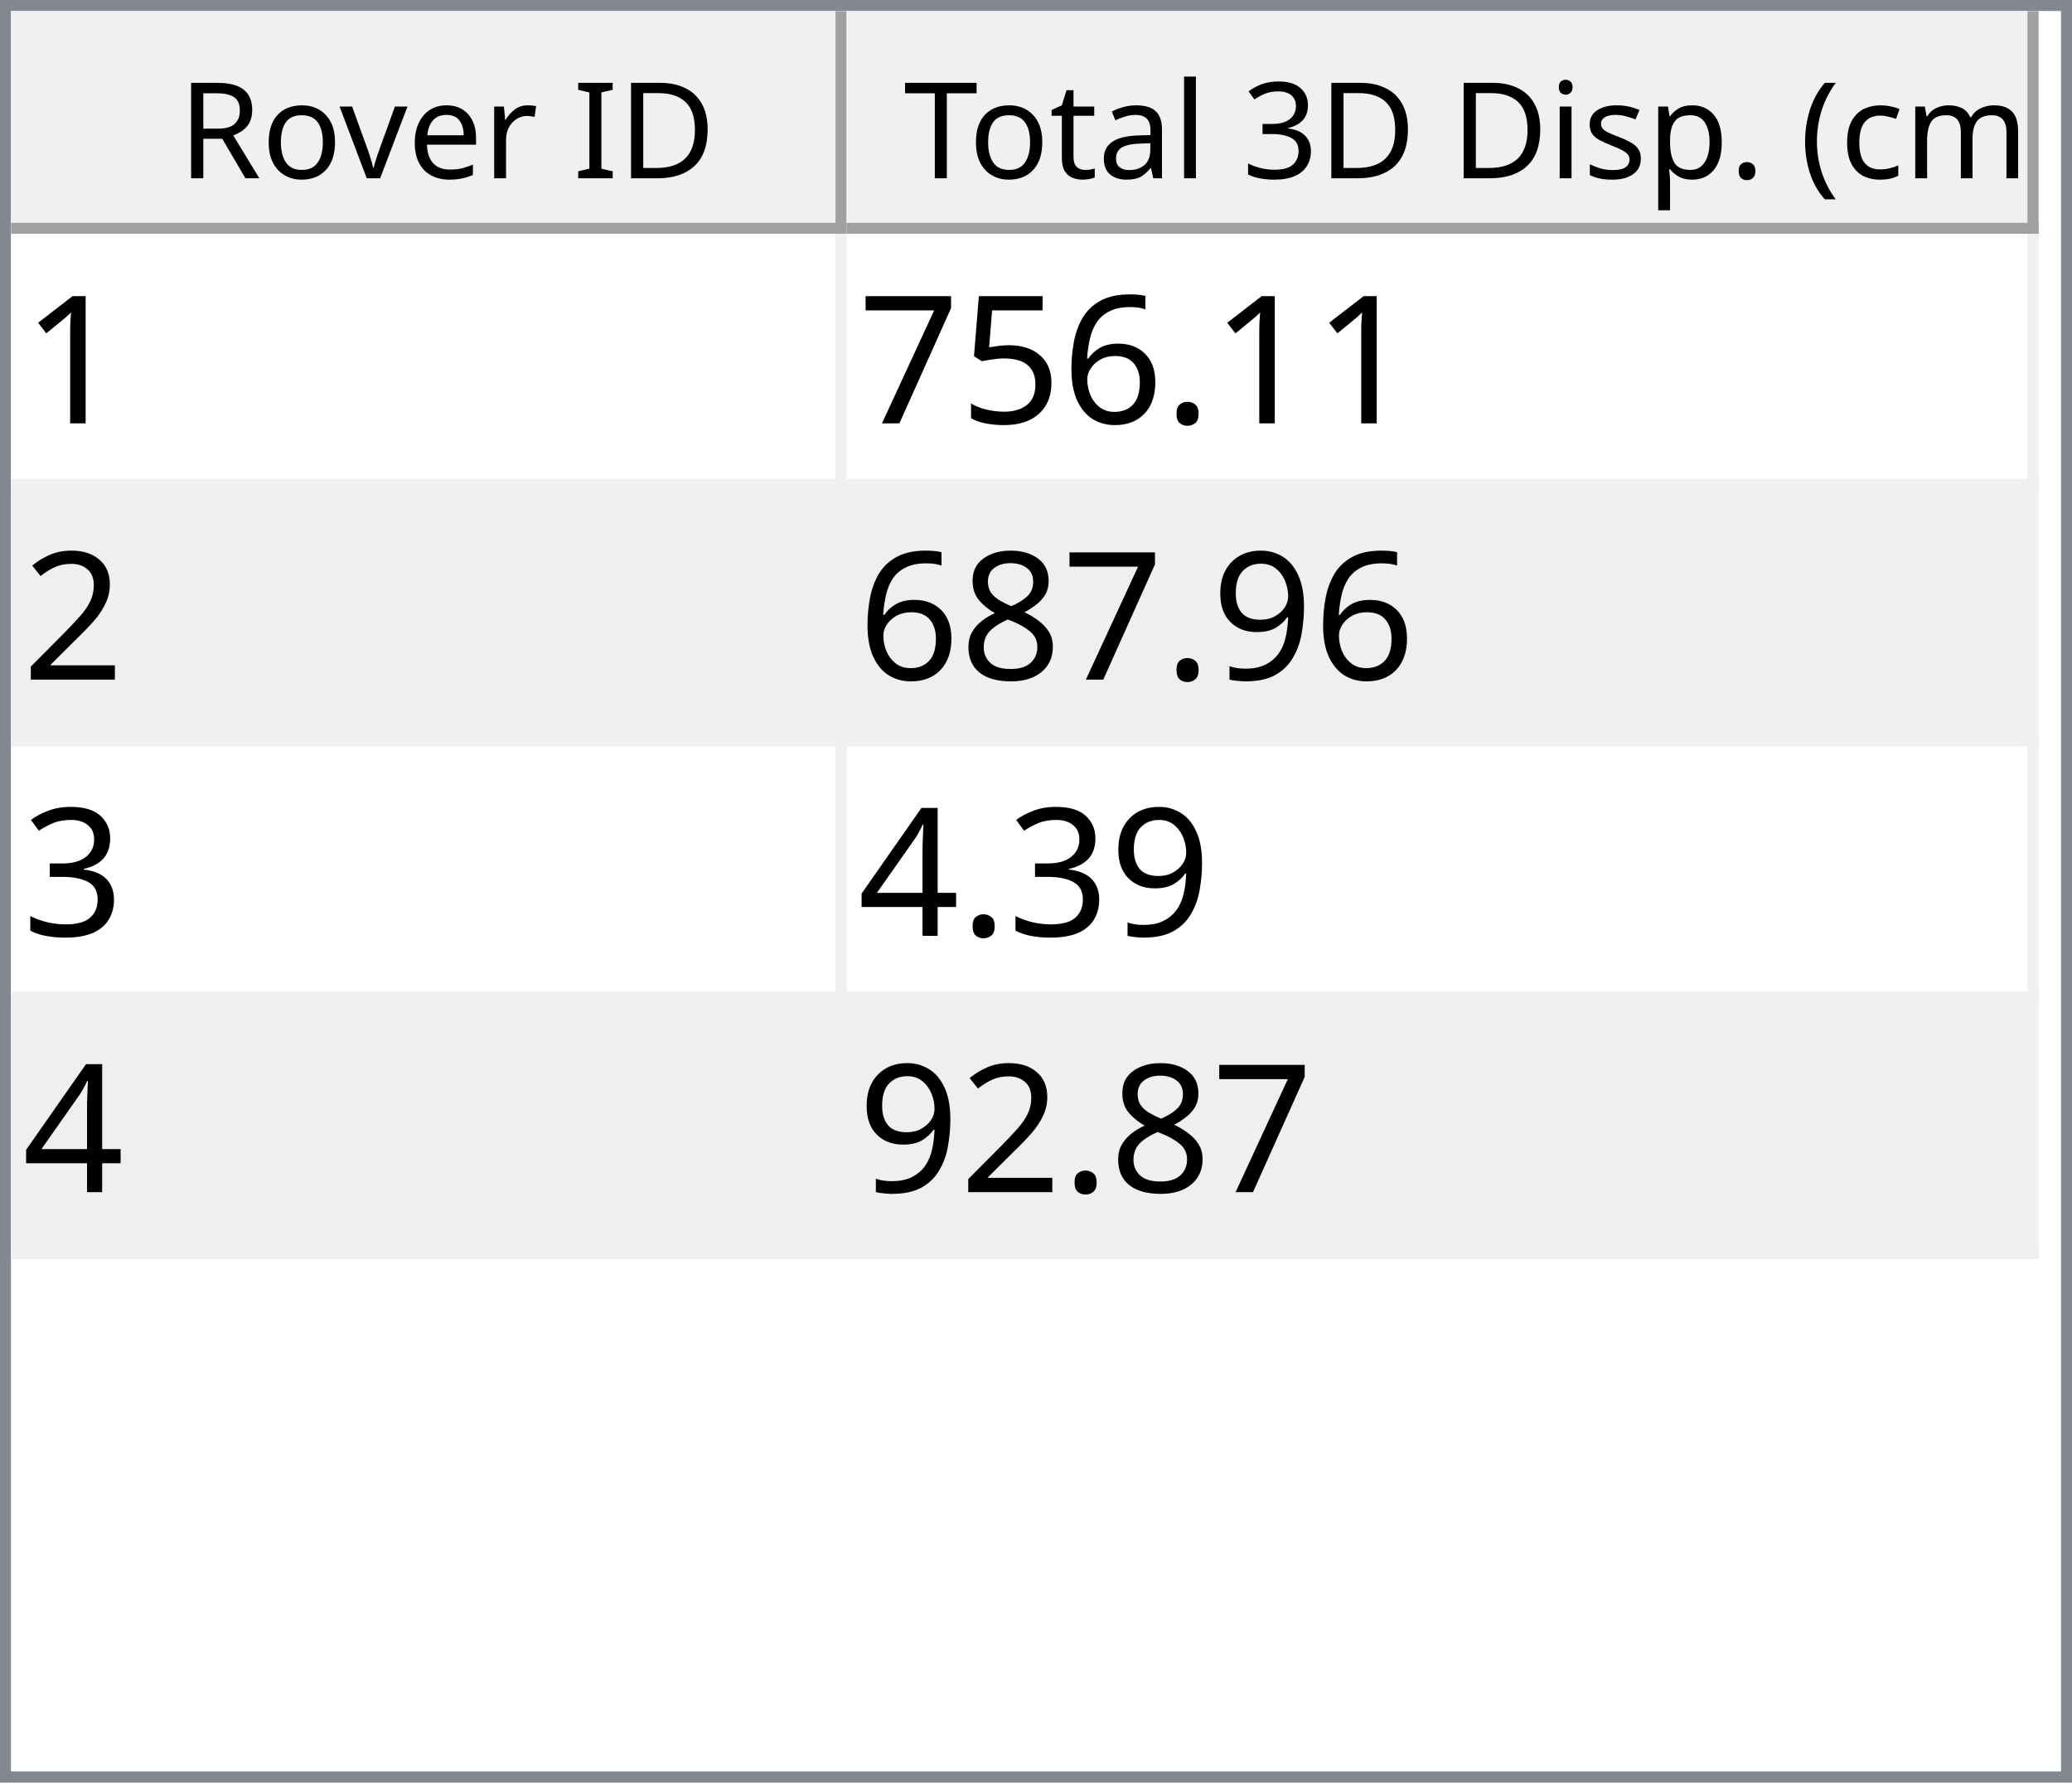
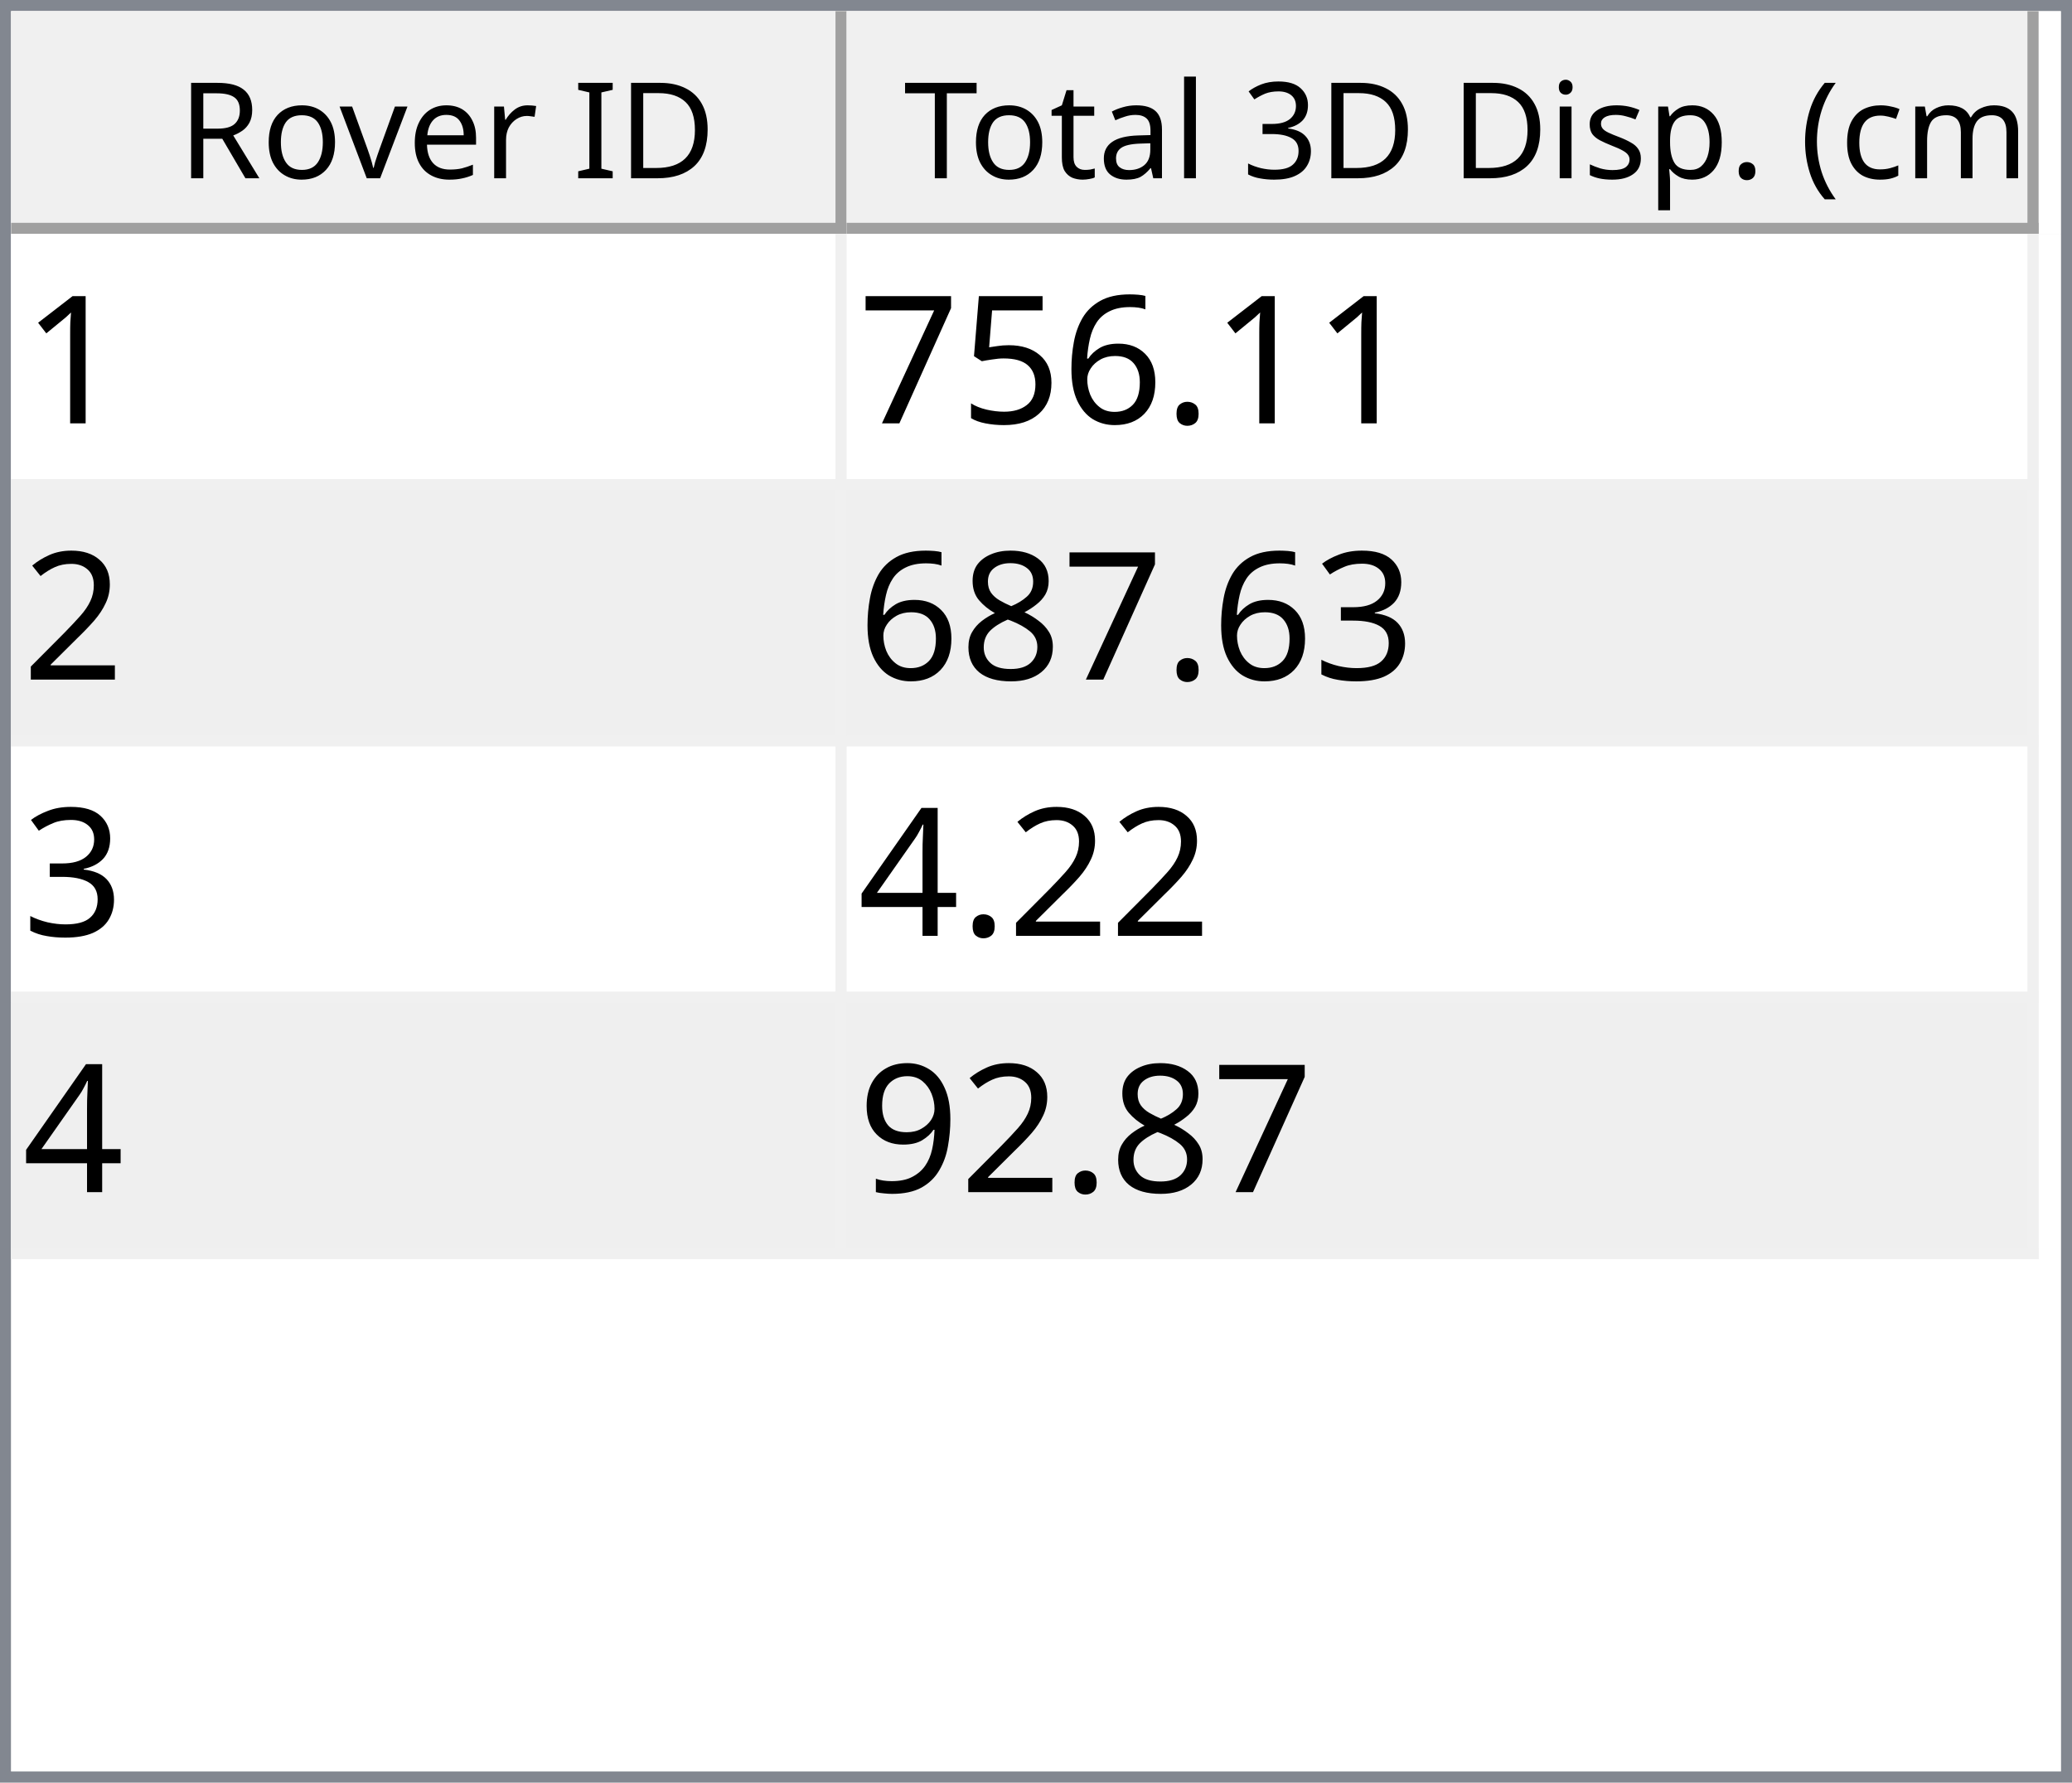
<svg xmlns="http://www.w3.org/2000/svg" style="fill-opacity:1; color-rendering:auto; color-interpolation:auto; text-rendering:auto; stroke:black; stroke-linecap:square; stroke-miterlimit:10; shape-rendering:auto; stroke-opacity:1; fill:black; stroke-dasharray:none; font-weight:normal; stroke-width:1; font-family:'Dialog'; font-style:normal; stroke-linejoin:miter; font-size:12px; stroke-dashoffset:0; image-rendering:auto;" width="186" height="160">
  <defs id="genericDefs" />
  <g>
    <defs id="defs1">
      <clipPath clipPathUnits="userSpaceOnUse" id="clipPath1">
        <path d="M0 0 L186 0 L186 160 L0 160 L0 0 Z" />
      </clipPath>
      <clipPath clipPathUnits="userSpaceOnUse" id="clipPath2">
        <path d="M0 0 L0 160 L186 160 L186 0 Z" />
      </clipPath>
      <clipPath clipPathUnits="userSpaceOnUse" id="clipPath3">
        <path d="M0 0 L0 20 L184 20 L184 0 Z" />
      </clipPath>
      <clipPath clipPathUnits="userSpaceOnUse" id="clipPath4">
        <path d="M0 0 L0 20 L75 20 L75 0 Z" />
      </clipPath>
      <clipPath clipPathUnits="userSpaceOnUse" id="clipPath5">
        <path d="M1 1 L1 19 L74 19 L74 1 Z" />
      </clipPath>
      <clipPath clipPathUnits="userSpaceOnUse" id="clipPath6">
        <path d="M0 0 L0 18 L73 18 L73 0 Z" />
      </clipPath>
      <clipPath clipPathUnits="userSpaceOnUse" id="clipPath7">
        <path d="M-0.5 -0.5 L-0.5 19.5 L74.5 19.5 L74.5 -0.5 Z" />
      </clipPath>
      <clipPath clipPathUnits="userSpaceOnUse" id="clipPath8">
        <path d="M0 0 L0 20 L107 20 L107 0 Z" />
      </clipPath>
      <clipPath clipPathUnits="userSpaceOnUse" id="clipPath9">
        <path d="M1 1 L1 19 L106 19 L106 1 Z" />
      </clipPath>
      <clipPath clipPathUnits="userSpaceOnUse" id="clipPath10">
        <path d="M0 0 L0 18 L105 18 L105 0 Z" />
      </clipPath>
      <clipPath clipPathUnits="userSpaceOnUse" id="clipPath11">
        <path d="M-0.5 -0.5 L-0.5 19.5 L106.5 19.5 L106.5 -0.5 Z" />
      </clipPath>
      <clipPath clipPathUnits="userSpaceOnUse" id="clipPath12">
        <path d="M0 0 L0 138 L184 138 L184 0 Z" />
      </clipPath>
      <clipPath clipPathUnits="userSpaceOnUse" id="clipPath13">
        <path d="M0 0 L0 92 L182 92 L182 0 Z" />
      </clipPath>
      <clipPath clipPathUnits="userSpaceOnUse" id="clipPath14">
        <path d="M-0.5 -0.5 L-0.5 91.5 L181.5 91.5 L181.5 -0.5 Z" />
      </clipPath>
      <clipPath clipPathUnits="userSpaceOnUse" id="clipPath15">
        <path d="M0 0 L0 22 L74 22 L74 0 Z" />
      </clipPath>
      <clipPath clipPathUnits="userSpaceOnUse" id="clipPath16">
        <path d="M0 0 L0 22 L106 22 L106 0 Z" />
      </clipPath>
      <font horiz-adv-x="64.551" id="font1">
        <font-face ascent="107.91" descent="25.098" units-per-em="100" style="font-style:normal; font-family:Segoe UI; font-weight:normal;" />
        <missing-glyph horiz-adv-x="64.551" d="M8.109 0 L8.109 68.266 L56.453 68.266 L56.453 0 L8.109 0 ZM15.328 7.234 L49.219 7.234 L49.219 61.031 L15.328 61.031 L15.328 7.234 Z" />
        <glyph unicode="D" horiz-adv-x="70.117" d="M9.188 0 L9.188 70.016 L28.516 70.016 Q65.531 70.016 65.531 35.891 Q65.531 19.672 55.25 9.836 Q44.969 0 27.734 0 L9.188 0 ZM17.391 62.594 L17.391 7.422 L27.828 7.422 Q41.609 7.422 49.273 14.797 Q56.938 22.172 56.938 35.688 Q56.938 62.594 28.328 62.594 L17.391 62.594 Z" />
        <glyph unicode="I" horiz-adv-x="26.611" d="M17.391 0 L9.188 0 L9.188 70.016 L17.391 70.016 L17.391 0 Z" />
        <glyph unicode=" " horiz-adv-x="27.393" d="" />
        <glyph unicode="r" horiz-adv-x="34.766" d="M34.188 41.891 Q32.078 43.5 28.125 43.5 Q23 43.5 19.555 38.672 Q16.109 33.844 16.109 25.484 L16.109 0 L8.109 0 L8.109 50 L16.109 50 L16.109 39.703 L16.312 39.703 Q18.016 44.969 21.531 47.922 Q25.047 50.875 29.391 50.875 Q32.516 50.875 34.188 50.203 L34.188 41.891 Z" />
        <glyph unicode="e" horiz-adv-x="52.295" d="M48.297 23 L12.984 23 Q13.188 14.656 17.484 10.109 Q21.781 5.562 29.297 5.562 Q37.75 5.562 44.828 11.141 L44.828 3.609 Q38.234 -1.172 27.391 -1.172 Q16.797 -1.172 10.742 5.641 Q4.688 12.453 4.688 24.812 Q4.688 36.469 11.305 43.82 Q17.922 51.172 27.734 51.172 Q37.547 51.172 42.922 44.828 Q48.297 38.484 48.297 27.203 L48.297 23 ZM40.094 29.781 Q40.047 36.719 36.75 40.578 Q33.453 44.438 27.594 44.438 Q21.922 44.438 17.969 40.383 Q14.016 36.328 13.094 29.781 L40.094 29.781 Z" />
        <glyph unicode="v" horiz-adv-x="47.9" d="M47.406 50 L27.484 0 L19.625 0 L0.688 50 L9.469 50 L22.172 13.672 Q23.578 9.672 23.922 6.688 L24.125 6.688 Q24.609 10.453 25.688 13.484 L38.969 50 L47.406 50 Z" />
        <glyph unicode="o" horiz-adv-x="58.594" d="M29 -1.172 Q17.922 -1.172 11.305 5.836 Q4.688 12.844 4.688 24.422 Q4.688 37.016 11.57 44.094 Q18.453 51.172 30.172 51.172 Q41.359 51.172 47.633 44.289 Q53.906 37.406 53.906 25.203 Q53.906 13.234 47.141 6.031 Q40.375 -1.172 29 -1.172 ZM29.594 44.438 Q21.875 44.438 17.383 39.188 Q12.891 33.938 12.891 24.703 Q12.891 15.828 17.43 10.695 Q21.969 5.562 29.594 5.562 Q37.359 5.562 41.531 10.594 Q45.703 15.625 45.703 24.906 Q45.703 34.281 41.531 39.359 Q37.359 44.438 29.594 44.438 Z" />
        <glyph unicode="R" horiz-adv-x="59.814" d="M59.375 0 L49.609 0 L37.891 19.625 Q36.281 22.359 34.766 24.289 Q33.25 26.219 31.664 27.438 Q30.078 28.656 28.25 29.219 Q26.422 29.781 24.125 29.781 L17.391 29.781 L17.391 0 L9.188 0 L9.188 70.016 L30.078 70.016 Q34.672 70.016 38.555 68.867 Q42.438 67.719 45.289 65.375 Q48.141 63.031 49.758 59.547 Q51.375 56.062 51.375 51.375 Q51.375 47.703 50.273 44.656 Q49.172 41.609 47.148 39.211 Q45.125 36.812 42.266 35.133 Q39.406 33.453 35.844 32.516 L35.844 32.328 Q37.594 31.547 38.891 30.547 Q40.188 29.547 41.359 28.18 Q42.531 26.812 43.68 25.078 Q44.828 23.344 46.234 21.047 L59.375 0 ZM17.391 62.594 L17.391 37.203 L28.516 37.203 Q31.594 37.203 34.203 38.133 Q36.812 39.062 38.719 40.797 Q40.625 42.531 41.703 45.047 Q42.781 47.562 42.781 50.688 Q42.781 56.297 39.141 59.445 Q35.5 62.594 28.609 62.594 L17.391 62.594 Z" />
        <glyph unicode=")" horiz-adv-x="30.176" d="M8.297 -15.922 L1.172 -15.922 Q16.406 2.344 16.406 26.812 Q16.406 51.469 1.078 70.016 L8.297 70.016 Q23.531 52.156 23.531 26.703 Q23.531 1.375 8.297 -15.922 Z" />
        <glyph unicode="m" horiz-adv-x="86.133" d="M79.109 0 L71.094 0 L71.094 28.719 Q71.094 37.016 68.531 40.727 Q65.969 44.438 59.906 44.438 Q54.781 44.438 51.195 39.75 Q47.609 35.062 47.609 28.516 L47.609 0 L39.594 0 L39.594 29.688 Q39.594 44.438 28.219 44.438 Q22.953 44.438 19.531 40.016 Q16.109 35.594 16.109 28.516 L16.109 0 L8.109 0 L8.109 50 L16.109 50 L16.109 42.094 L16.312 42.094 Q21.625 51.172 31.844 51.172 Q36.969 51.172 40.773 48.312 Q44.578 45.453 46 40.828 Q51.562 51.172 62.594 51.172 Q79.109 51.172 79.109 30.812 L79.109 0 Z" />
        <glyph unicode="c" horiz-adv-x="46.191" d="M42.188 2.297 Q36.422 -1.172 28.516 -1.172 Q17.828 -1.172 11.258 5.789 Q4.688 12.75 4.688 23.828 Q4.688 36.188 11.766 43.68 Q18.844 51.172 30.672 51.172 Q37.25 51.172 42.281 48.734 L42.281 40.531 Q36.719 44.438 30.375 44.438 Q22.703 44.438 17.797 38.945 Q12.891 33.453 12.891 24.516 Q12.891 15.719 17.508 10.641 Q22.125 5.562 29.891 5.562 Q36.422 5.562 42.188 9.906 L42.188 2.297 Z" />
        <glyph unicode="(" horiz-adv-x="30.176" d="M29.109 -15.922 L21.969 -15.922 Q6.844 1.375 6.844 26.703 Q6.844 52.156 21.969 70.016 L29.203 70.016 Q13.875 51.469 13.875 26.812 Q13.875 2.344 29.109 -15.922 Z" />
        <glyph unicode="." horiz-adv-x="21.68" d="M10.891 -1.078 Q8.641 -1.078 7.055 0.539 Q5.469 2.156 5.469 4.391 Q5.469 6.641 7.055 8.273 Q8.641 9.906 10.891 9.906 Q13.188 9.906 14.797 8.273 Q16.406 6.641 16.406 4.391 Q16.406 2.156 14.797 0.539 Q13.188 -1.078 10.891 -1.078 Z" />
        <glyph unicode="p" horiz-adv-x="58.789" d="M16.312 7.234 L16.109 7.234 L16.109 -23 L8.109 -23 L8.109 50 L16.109 50 L16.109 41.219 L16.312 41.219 Q22.219 51.172 33.594 51.172 Q43.266 51.172 48.688 44.461 Q54.109 37.75 54.109 26.469 Q54.109 13.922 48 6.375 Q41.891 -1.172 31.297 -1.172 Q21.578 -1.172 16.312 7.234 ZM16.109 27.391 L16.109 20.406 Q16.109 14.203 20.141 9.883 Q24.172 5.562 30.375 5.562 Q37.641 5.562 41.773 11.133 Q45.906 16.703 45.906 26.609 Q45.906 34.969 42.047 39.703 Q38.188 44.438 31.594 44.438 Q24.609 44.438 20.359 39.578 Q16.109 34.719 16.109 27.391 Z" />
        <glyph unicode="s" horiz-adv-x="42.432" d="M5.078 1.812 L5.078 10.406 Q11.625 5.562 19.484 5.562 Q30.031 5.562 30.031 12.594 Q30.031 14.594 29.125 15.992 Q28.219 17.391 26.68 18.461 Q25.141 19.531 23.07 20.383 Q21 21.234 18.609 22.172 Q15.281 23.484 12.766 24.828 Q10.25 26.172 8.57 27.859 Q6.891 29.547 6.031 31.695 Q5.172 33.844 5.172 36.719 Q5.172 40.234 6.789 42.945 Q8.406 45.656 11.086 47.484 Q13.766 49.312 17.211 50.242 Q20.656 51.172 24.312 51.172 Q30.812 51.172 35.938 48.922 L35.938 40.828 Q30.422 44.438 23.25 44.438 Q21 44.438 19.195 43.922 Q17.391 43.406 16.094 42.477 Q14.797 41.547 14.086 40.258 Q13.375 38.969 13.375 37.406 Q13.375 35.453 14.086 34.133 Q14.797 32.812 16.164 31.789 Q17.531 30.766 19.484 29.938 Q21.438 29.109 23.922 28.125 Q27.25 26.859 29.883 25.516 Q32.516 24.172 34.375 22.484 Q36.234 20.797 37.234 18.602 Q38.234 16.406 38.234 13.375 Q38.234 9.672 36.602 6.938 Q34.969 4.203 32.234 2.398 Q29.5 0.594 25.93 -0.289 Q22.359 -1.172 18.453 -1.172 Q10.75 -1.172 5.078 1.812 Z" />
        <glyph unicode="i" horiz-adv-x="24.219" d="M12.203 62.703 Q10.062 62.703 8.547 64.164 Q7.031 65.625 7.031 67.875 Q7.031 70.125 8.547 71.609 Q10.062 73.094 12.203 73.094 Q14.406 73.094 15.945 71.609 Q17.484 70.125 17.484 67.875 Q17.484 65.719 15.945 64.211 Q14.406 62.703 12.203 62.703 ZM16.109 0 L8.109 0 L8.109 50 L16.109 50 L16.109 0 Z" />
        <glyph unicode="3" horiz-adv-x="53.906" d="M46.531 19.828 Q46.531 15.094 44.75 11.211 Q42.969 7.328 39.719 4.57 Q36.469 1.812 31.93 0.297 Q27.391 -1.219 21.922 -1.219 Q11.922 -1.219 6 2.594 L6 11.188 Q13.094 5.609 22.219 5.609 Q25.875 5.609 28.828 6.539 Q31.781 7.469 33.906 9.227 Q36.031 10.984 37.18 13.477 Q38.328 15.969 38.328 19.094 Q38.328 32.812 18.797 32.812 L12.984 32.812 L12.984 39.594 L18.5 39.594 Q35.797 39.594 35.797 52.484 Q35.797 64.406 22.609 64.406 Q15.188 64.406 8.688 59.422 L8.688 67.188 Q15.375 71.188 24.609 71.188 Q29 71.188 32.57 69.969 Q36.141 68.75 38.68 66.555 Q41.219 64.359 42.609 61.281 Q44 58.203 44 54.5 Q44 40.672 30.031 36.719 L30.031 36.531 Q33.594 36.141 36.625 34.797 Q39.656 33.453 41.852 31.305 Q44.047 29.156 45.289 26.25 Q46.531 23.344 46.531 19.828 Z" />
        <glyph unicode="l" horiz-adv-x="24.219" d="M16.109 0 L8.109 0 L8.109 74.031 L16.109 74.031 L16.109 0 Z" />
        <glyph unicode="a" horiz-adv-x="50.879" d="M43.891 0 L35.891 0 L35.891 7.812 L35.688 7.812 Q30.469 -1.172 20.312 -1.172 Q12.844 -1.172 8.617 2.781 Q4.391 6.734 4.391 13.281 Q4.391 27.297 20.906 29.594 L35.891 31.688 Q35.891 44.438 25.594 44.438 Q16.547 44.438 9.281 38.281 L9.281 46.484 Q16.656 51.172 26.266 51.172 Q43.891 51.172 43.891 32.516 L43.891 0 ZM35.891 25.297 L23.828 23.641 Q18.266 22.859 15.43 20.875 Q12.594 18.891 12.594 13.875 Q12.594 10.203 15.211 7.883 Q17.828 5.562 22.172 5.562 Q28.125 5.562 32.008 9.742 Q35.891 13.922 35.891 20.312 L35.891 25.297 Z" />
        <glyph unicode="t" horiz-adv-x="33.887" d="M31.297 0.484 Q28.469 -1.078 23.828 -1.078 Q10.688 -1.078 10.688 13.578 L10.688 43.172 L2.094 43.172 L2.094 50 L10.688 50 L10.688 62.203 L18.703 64.797 L18.703 50 L31.297 50 L31.297 43.172 L18.703 43.172 L18.703 14.984 Q18.703 9.969 20.414 7.82 Q22.125 5.672 26.078 5.672 Q29.109 5.672 31.297 7.328 L31.297 0.484 Z" />
        <glyph unicode="T" horiz-adv-x="52.393" d="M50.594 62.594 L30.375 62.594 L30.375 0 L22.172 0 L22.172 62.594 L2 62.594 L2 70.016 L50.594 70.016 L50.594 62.594 Z" />
      </font>
      <font horiz-adv-x="75.0" id="font2">
        <font-face ascent="100.537" descent="21.973" units-per-em="100" style="font-style:normal; font-family:sans-serif; font-weight:normal;" />
        <missing-glyph horiz-adv-x="75.0" d="M12.5 0 L12.5 62.5 L62.5 62.5 L62.5 0 L12.5 0 ZM14.062 1.562 L60.938 1.562 L60.938 60.938 L14.062 60.938 L14.062 1.562 Z" />
        <glyph unicode="1" horiz-adv-x="55.615" d="M37.25 0 L28.469 0 L28.469 56 Q25.297 52.984 20.141 49.953 Q14.984 46.922 10.891 45.406 L10.891 53.906 Q18.266 57.375 23.781 62.305 Q29.297 67.234 31.594 71.875 L37.25 71.875 L37.25 0 Z" />
        <glyph unicode="." horiz-adv-x="27.783" d="M9.078 0 L9.078 10.016 L19.094 10.016 L19.094 0 L9.078 0 Z" />
        <glyph unicode="6" horiz-adv-x="55.615" d="M49.75 54.047 L41.016 53.375 Q39.844 58.547 37.703 60.891 Q34.125 64.656 28.906 64.656 Q24.703 64.656 21.531 62.312 Q17.391 59.281 14.992 53.469 Q12.594 47.656 12.5 36.922 Q15.672 41.75 20.266 44.094 Q24.859 46.438 29.891 46.438 Q38.672 46.438 44.852 39.969 Q51.031 33.5 51.031 23.25 Q51.031 16.5 48.125 10.719 Q45.219 4.938 40.141 1.859 Q35.062 -1.219 28.609 -1.219 Q17.625 -1.219 10.695 6.859 Q3.766 14.938 3.766 33.5 Q3.766 54.25 11.422 63.672 Q18.109 71.875 29.438 71.875 Q37.891 71.875 43.289 67.141 Q48.688 62.406 49.75 54.047 ZM13.875 23.188 Q13.875 18.656 15.797 14.508 Q17.719 10.359 21.188 8.18 Q24.656 6 28.469 6 Q34.031 6 38.039 10.492 Q42.047 14.984 42.047 22.703 Q42.047 30.125 38.086 34.398 Q34.125 38.672 28.125 38.672 Q22.172 38.672 18.023 34.398 Q13.875 30.125 13.875 23.188 Z" />
        <glyph unicode="5" horiz-adv-x="55.615" d="M4.156 18.75 L13.375 19.531 Q14.406 12.797 18.141 9.398 Q21.875 6 27.156 6 Q33.5 6 37.891 10.789 Q42.281 15.578 42.281 23.484 Q42.281 31 38.062 35.352 Q33.844 39.703 27 39.703 Q22.75 39.703 19.336 37.773 Q15.922 35.844 13.969 32.766 L5.719 33.844 L12.641 70.609 L48.25 70.609 L48.25 62.203 L19.672 62.203 L15.828 42.969 Q22.266 47.469 29.344 47.469 Q38.719 47.469 45.164 40.969 Q51.609 34.469 51.609 24.266 Q51.609 14.547 45.953 7.469 Q39.062 -1.219 27.156 -1.219 Q17.391 -1.219 11.211 4.25 Q5.031 9.719 4.156 18.75 Z" />
        <glyph unicode="7" horiz-adv-x="55.615" d="M4.734 62.203 L4.734 70.656 L51.078 70.656 L51.078 63.812 Q44.234 56.547 37.523 44.484 Q30.812 32.422 27.156 19.672 Q24.516 10.688 23.781 0 L14.75 0 Q14.891 8.453 18.062 20.414 Q21.234 32.375 27.172 43.484 Q33.109 54.594 39.797 62.203 L4.734 62.203 Z" />
        <glyph unicode="2" horiz-adv-x="55.615" d="M50.344 8.453 L50.344 0 L3.031 0 Q2.938 3.172 4.047 6.109 Q5.859 10.938 9.836 15.625 Q13.812 20.312 21.344 26.469 Q33.016 36.031 37.117 41.625 Q41.219 47.219 41.219 52.203 Q41.219 57.422 37.477 61.008 Q33.734 64.594 27.734 64.594 Q21.391 64.594 17.578 60.789 Q13.766 56.984 13.719 50.25 L4.688 51.172 Q5.609 61.281 11.664 66.578 Q17.719 71.875 27.938 71.875 Q38.234 71.875 44.242 66.164 Q50.25 60.453 50.25 52 Q50.25 47.703 48.492 43.555 Q46.734 39.406 42.656 34.812 Q38.578 30.219 29.109 22.219 Q21.188 15.578 18.945 13.211 Q16.703 10.844 15.234 8.453 L50.344 8.453 Z" />
+         <glyph unicode="3" horiz-adv-x="55.615" d="M4.203 18.891 L12.984 20.062 Q14.5 12.594 18.141 9.297 Q21.781 6 27 6 Q33.203 6 37.477 10.297 Q41.75 14.594 41.75 20.953 Q41.75 27 37.797 30.93 Q33.844 34.859 27.734 34.859 Q25.25 34.859 21.531 33.891 L22.516 41.609 Q23.391 41.5 23.922 41.5 Q29.547 41.5 34.039 44.43 Q38.531 47.359 38.531 53.469 Q38.531 58.297 35.258 61.477 Q31.984 64.656 26.812 64.656 Q21.688 64.656 18.266 61.43 Q14.844 58.203 13.875 51.766 L5.078 53.328 Q6.688 62.156 12.398 67.016 Q18.109 71.875 26.609 71.875 Q32.469 71.875 37.398 69.359 Q42.328 66.844 44.945 62.5 Q47.562 58.156 47.562 53.266 Q47.562 48.641 45.07 44.828 Q42.578 41.016 37.703 38.766 Q44.047 37.312 47.562 32.695 Q51.078 28.078 51.078 21.141 Q51.078 11.766 44.242 5.25 Q37.406 -1.266 26.953 -1.266 Q17.531 -1.266 11.305 4.352 Q5.078 9.969 4.203 18.891 Z" />
+         <glyph unicode="8" horiz-adv-x="55.615" d="M17.672 38.812 Q12.203 40.828 9.57 44.539 Q6.938 48.25 6.938 53.422 Q6.938 61.234 12.555 66.555 Q18.172 71.875 27.484 71.875 Q36.859 71.875 42.578 66.43 Q48.297 60.984 48.297 53.172 Q48.297 48.188 45.68 44.508 Q43.062 40.828 37.75 38.812 Q44.344 36.672 47.781 31.883 Q51.219 27.094 51.219 20.453 Q51.219 11.281 44.727 5.031 Q38.234 -1.219 27.641 -1.219 Q17.047 -1.219 10.547 5.055 Q4.047 11.328 4.047 20.703 Q4.047 27.688 7.594 32.398 Q11.141 37.109 17.672 38.812 ZM15.922 53.719 Q15.922 48.641 19.195 45.414 Q22.469 42.188 27.688 42.188 Q32.766 42.188 36.016 45.383 Q39.266 48.578 39.266 53.219 Q39.266 58.062 35.914 61.359 Q32.562 64.656 27.594 64.656 Q22.562 64.656 19.242 61.43 Q15.922 58.203 15.922 53.719 ZM13.094 20.656 Q13.094 16.891 14.875 13.375 Q16.656 9.859 20.172 7.93 Q23.688 6 27.734 6 Q34.031 6 38.133 10.055 Q42.234 14.109 42.234 20.359 Q42.234 26.703 38.016 30.859 Q33.797 35.016 27.438 35.016 Q21.234 35.016 17.164 30.914 Q13.094 26.812 13.094 20.656 Z" />
+         <glyph unicode="4" horiz-adv-x="55.615" d="M32.328 0 L32.328 17.141 L1.266 17.141 L1.266 25.203 L33.938 71.578 L41.109 71.578 L41.109 25.203 L50.781 25.203 L50.781 17.141 L41.109 17.141 L41.109 0 L32.328 0 ZM32.328 25.203 L32.328 57.469 L9.906 25.203 L32.328 25.203 Z" />
        <glyph unicode="9" horiz-adv-x="55.615" d="M5.469 16.547 L13.922 17.328 Q14.984 11.375 18.016 8.688 Q21.047 6 25.781 6 Q29.828 6 32.883 7.859 Q35.938 9.719 37.891 12.82 Q39.844 15.922 41.164 21.195 Q42.484 26.469 42.484 31.938 Q42.484 32.516 42.438 33.688 Q39.797 29.5 35.234 26.883 Q30.672 24.266 25.344 24.266 Q16.453 24.266 10.305 30.711 Q4.156 37.156 4.156 47.703 Q4.156 58.594 10.578 65.234 Q17 71.875 26.656 71.875 Q33.641 71.875 39.43 68.117 Q45.219 64.359 48.219 57.398 Q51.219 50.438 51.219 37.25 Q51.219 23.531 48.242 15.406 Q45.266 7.281 39.383 3.031 Q33.5 -1.219 25.594 -1.219 Q17.188 -1.219 11.867 3.445 Q6.547 8.109 5.469 16.547 ZM41.453 48.141 Q41.453 55.719 37.43 60.156 Q33.406 64.594 27.734 64.594 Q21.875 64.594 17.531 59.812 Q13.188 55.031 13.188 47.406 Q13.188 40.578 17.312 36.305 Q21.438 32.031 27.484 32.031 Q33.594 32.031 37.523 36.305 Q41.453 40.578 41.453 48.141 Z" />
-         <glyph unicode="8" horiz-adv-x="55.615" d="M17.672 38.812 Q12.203 40.828 9.57 44.539 Q6.938 48.25 6.938 53.422 Q6.938 61.234 12.555 66.555 Q18.172 71.875 27.484 71.875 Q36.859 71.875 42.578 66.43 Q48.297 60.984 48.297 53.172 Q48.297 48.188 45.68 44.508 Q43.062 40.828 37.75 38.812 Q44.344 36.672 47.781 31.883 Q51.219 27.094 51.219 20.453 Q51.219 11.281 44.727 5.031 Q38.234 -1.219 27.641 -1.219 Q17.047 -1.219 10.547 5.055 Q4.047 11.328 4.047 20.703 Q4.047 27.688 7.594 32.398 Q11.141 37.109 17.672 38.812 ZM15.922 53.719 Q15.922 48.641 19.195 45.414 Q22.469 42.188 27.688 42.188 Q32.766 42.188 36.016 45.383 Q39.266 48.578 39.266 53.219 Q39.266 58.062 35.914 61.359 Q32.562 64.656 27.594 64.656 Q22.562 64.656 19.242 61.43 Q15.922 58.203 15.922 53.719 ZM13.094 20.656 Q13.094 16.891 14.875 13.375 Q16.656 9.859 20.172 7.93 Q23.688 6 27.734 6 Q34.031 6 38.133 10.055 Q42.234 14.109 42.234 20.359 Q42.234 26.703 38.016 30.859 Q33.797 35.016 27.438 35.016 Q21.234 35.016 17.164 30.914 Q13.094 26.812 13.094 20.656 Z" />
-         <glyph unicode="3" horiz-adv-x="55.615" d="M4.203 18.891 L12.984 20.062 Q14.5 12.594 18.141 9.297 Q21.781 6 27 6 Q33.203 6 37.477 10.297 Q41.75 14.594 41.75 20.953 Q41.75 27 37.797 30.93 Q33.844 34.859 27.734 34.859 Q25.25 34.859 21.531 33.891 L22.516 41.609 Q23.391 41.5 23.922 41.5 Q29.547 41.5 34.039 44.43 Q38.531 47.359 38.531 53.469 Q38.531 58.297 35.258 61.477 Q31.984 64.656 26.812 64.656 Q21.688 64.656 18.266 61.43 Q14.844 58.203 13.875 51.766 L5.078 53.328 Q6.688 62.156 12.398 67.016 Q18.109 71.875 26.609 71.875 Q32.469 71.875 37.398 69.359 Q42.328 66.844 44.945 62.5 Q47.562 58.156 47.562 53.266 Q47.562 48.641 45.07 44.828 Q42.578 41.016 37.703 38.766 Q44.047 37.312 47.562 32.695 Q51.078 28.078 51.078 21.141 Q51.078 11.766 44.242 5.25 Q37.406 -1.266 26.953 -1.266 Q17.531 -1.266 11.305 4.352 Q5.078 9.969 4.203 18.891 Z" />
-         <glyph unicode="4" horiz-adv-x="55.615" d="M32.328 0 L32.328 17.141 L1.266 17.141 L1.266 25.203 L33.938 71.578 L41.109 71.578 L41.109 25.203 L50.781 25.203 L50.781 17.141 L41.109 17.141 L41.109 0 L32.328 0 ZM32.328 25.203 L32.328 57.469 L9.906 25.203 L32.328 25.203 Z" />
      </font>
    </defs>
    <g style="fill:white; stroke:white;">
      <rect x="0" y="0" width="186" style="clip-path:url(#clipPath1); stroke:none;" height="160" />
    </g>
    <g style="fill:white; text-rendering:optimizeSpeed; color-rendering:optimizeSpeed; image-rendering:optimizeSpeed; shape-rendering:crispEdges; stroke:white; color-interpolation:sRGB;">
      <rect x="0" width="186" height="160" y="0" style="stroke:none;" />
      <path style="stroke:none;" d="M0 160 L186 160 L186 0 L0 0 Z" />
    </g>
    <g style="fill:rgb(240,240,240); font-family:'Segoe UI'; stroke:rgb(240,240,240);">
      <rect x="0" y="0" width="186" style="clip-path:url(#clipPath2); stroke:none;" height="160" />
    </g>
    <g style="fill:rgb(130,135,144); font-family:'Segoe UI'; stroke:rgb(130,135,144);">
      <path d="M0 0 L186 0 L186 160 L0 160 L0 0 ZM1 1 L185 1 L185 159 L1 159 L1 1 Z" style="fill-rule:evenodd; clip-path:url(#clipPath2); stroke:none;" />
    </g>
    <g style="fill:white; font-family:'Segoe UI'; stroke:white;" transform="translate(1,1)">
      <rect x="0" y="0" width="184" style="clip-path:url(#clipPath3); stroke:none;" height="20" />
    </g>
    <g style="fill:rgb(240,240,240); font-family:'Segoe UI'; stroke:rgb(240,240,240);" transform="translate(1,1)">
      <rect x="0" y="0" width="75" style="clip-path:url(#clipPath4); stroke:none;" height="20" />
    </g>
    <g style="font-family:'Segoe UI';" transform="translate(2,2)">
      <text x="14" xml:space="preserve" y="14" style="clip-path:url(#clipPath6); stroke:none;">Rover ID</text>
    </g>
    <g style="fill:rgb(160,160,160); font-family:'Segoe UI'; stroke:rgb(160,160,160); stroke-linejoin:bevel;" transform="translate(1.5,1.5)">
      <line x1="74" x2="74" y1="0" style="fill:none; clip-path:url(#clipPath7);" y2="19" />
    </g>
    <g style="fill:rgb(160,160,160); font-family:'Segoe UI'; stroke:rgb(160,160,160); stroke-linejoin:bevel;" transform="matrix(1,0,0,1,1,1) translate(0.5,0.5)">
      <line x1="0" x2="74" y1="19" style="fill:none; clip-path:url(#clipPath7);" y2="19" />
    </g>
    <g style="fill:rgb(240,240,240); font-family:'Segoe UI'; stroke:rgb(240,240,240);" transform="translate(76,1)">
      <rect x="0" y="0" width="107" style="clip-path:url(#clipPath8); stroke:none;" height="20" />
    </g>
    <g style="font-family:'Segoe UI';" transform="translate(77,2)">
      <text x="1" xml:space="preserve" y="14" style="clip-path:url(#clipPath10); stroke:none;"> Total 3D Disp. (cm)</text>
    </g>
    <g style="fill:rgb(160,160,160); font-family:'Segoe UI'; stroke:rgb(160,160,160); stroke-linejoin:bevel;" transform="translate(76.5,1.5)">
      <line x1="106" x2="106" y1="0" style="fill:none; clip-path:url(#clipPath11);" y2="19" />
    </g>
    <g style="fill:rgb(160,160,160); font-family:'Segoe UI'; stroke:rgb(160,160,160); stroke-linejoin:bevel;" transform="matrix(1,0,0,1,76,1) translate(0.5,0.5)">
      <line x1="0" x2="106" y1="19" style="fill:none; clip-path:url(#clipPath11);" y2="19" />
    </g>
    <g style="fill:white; font-family:'Segoe UI'; stroke:white;" transform="translate(1,21)">
      <rect x="0" y="0" width="184" style="clip-path:url(#clipPath12); stroke:none;" height="138" />
    </g>
    <g style="fill:rgb(240,240,240); font-size:16px; font-family:sans-serif; stroke:rgb(240,240,240);" transform="translate(1,21)">
      <rect x="0" y="0" width="182" style="clip-path:url(#clipPath13); stroke:none;" height="92" />
      <line transform="translate(0.5,0.5)" x1="0" x2="181" y1="22" style="clip-path:url(#clipPath14); fill:none; stroke-linejoin:bevel;" y2="22" />
    </g>
    <g transform="matrix(1,0,0,1,1,21) translate(0.5,0.5)" style="fill:rgb(240,240,240); font-size:16px; font-family:sans-serif; stroke:rgb(240,240,240); stroke-linejoin:bevel;">
      <line x1="0" x2="181" y1="45" style="fill:none; clip-path:url(#clipPath14);" y2="45" />
    </g>
    <g transform="matrix(1,0,0,1,1,21) translate(0.5,0.5)" style="fill:rgb(240,240,240); font-size:16px; font-family:sans-serif; stroke:rgb(240,240,240); stroke-linejoin:bevel;">
      <line x1="0" x2="181" y1="68" style="fill:none; clip-path:url(#clipPath14);" y2="68" />
    </g>
    <g transform="matrix(1,0,0,1,1,21) translate(0.5,0.5)" style="fill:rgb(240,240,240); font-size:16px; font-family:sans-serif; stroke:rgb(240,240,240); stroke-linejoin:bevel;">
      <line x1="0" x2="181" y1="91" style="fill:none; clip-path:url(#clipPath14);" y2="91" />
    </g>
    <g transform="matrix(1,0,0,1,1,21) translate(0.5,0.5)" style="fill:rgb(240,240,240); font-size:16px; font-family:sans-serif; stroke:rgb(240,240,240); stroke-linejoin:bevel;">
      <line x1="74" x2="74" y1="0" style="fill:none; clip-path:url(#clipPath14);" y2="91" />
    </g>
    <g transform="matrix(1,0,0,1,1,21) translate(0.5,0.5)" style="fill:rgb(240,240,240); font-size:16px; font-family:sans-serif; stroke:rgb(240,240,240); stroke-linejoin:bevel;">
      <line x1="181" x2="181" y1="0" style="fill:none; clip-path:url(#clipPath14);" y2="91" />
    </g>
    <g style="fill:white; font-size:16px; font-family:sans-serif; stroke:white;" transform="matrix(1,0,0,1,1,21)">
      <rect x="0" y="0" width="74" style="clip-path:url(#clipPath15); stroke:none;" height="22" />
      <text x="1" y="17" style="fill:black; clip-path:url(#clipPath15); stroke:none;" xml:space="preserve">1</text>
    </g>
    <g style="fill:white; font-size:16px; font-family:sans-serif; stroke:white;" transform="matrix(1,0,0,1,1,21) translate(75,0)">
      <rect x="0" y="0" width="106" style="clip-path:url(#clipPath16); stroke:none;" height="22" />
      <text x="1" y="17" style="fill:black; clip-path:url(#clipPath16); stroke:none;" xml:space="preserve">756.11</text>
    </g>
    <g style="fill:rgb(239,239,239); font-size:16px; font-family:sans-serif; stroke:rgb(239,239,239);" transform="matrix(1,0,0,1,1,21) translate(0,23)">
      <rect x="0" y="0" width="74" style="clip-path:url(#clipPath15); stroke:none;" height="22" />
      <text x="1" y="17" style="fill:black; clip-path:url(#clipPath15); stroke:none;" xml:space="preserve">2</text>
    </g>
    <g style="fill:rgb(239,239,239); font-size:16px; font-family:sans-serif; stroke:rgb(239,239,239);" transform="matrix(1,0,0,1,1,21) translate(75,23)">
      <rect x="0" y="0" width="106" style="clip-path:url(#clipPath16); stroke:none;" height="22" />
-       <text x="1" y="17" style="fill:black; clip-path:url(#clipPath16); stroke:none;" xml:space="preserve">687.96</text>
+       <text x="1" y="17" style="fill:black; clip-path:url(#clipPath16); stroke:none;" xml:space="preserve">687.63</text>
    </g>
    <g style="fill:white; font-size:16px; font-family:sans-serif; stroke:white;" transform="matrix(1,0,0,1,1,21) translate(0,46)">
      <rect x="0" y="0" width="74" style="clip-path:url(#clipPath15); stroke:none;" height="22" />
      <text x="1" y="17" style="fill:black; clip-path:url(#clipPath15); stroke:none;" xml:space="preserve">3</text>
    </g>
    <g style="fill:white; font-size:16px; font-family:sans-serif; stroke:white;" transform="matrix(1,0,0,1,1,21) translate(75,46)">
      <rect x="0" y="0" width="106" style="clip-path:url(#clipPath16); stroke:none;" height="22" />
-       <text x="1" y="17" style="fill:black; clip-path:url(#clipPath16); stroke:none;" xml:space="preserve">4.39</text>
+       <text x="1" y="17" style="fill:black; clip-path:url(#clipPath16); stroke:none;" xml:space="preserve">4.22</text>
    </g>
    <g style="fill:rgb(239,239,239); font-size:16px; font-family:sans-serif; stroke:rgb(239,239,239);" transform="matrix(1,0,0,1,1,21) translate(0,69)">
      <rect x="0" y="0" width="74" style="clip-path:url(#clipPath15); stroke:none;" height="22" />
      <text x="1" y="17" style="fill:black; clip-path:url(#clipPath15); stroke:none;" xml:space="preserve">4</text>
    </g>
    <g style="fill:rgb(239,239,239); font-size:16px; font-family:sans-serif; stroke:rgb(239,239,239);" transform="matrix(1,0,0,1,1,21) translate(75,69)">
      <rect x="0" y="0" width="106" style="clip-path:url(#clipPath16); stroke:none;" height="22" />
      <text x="1" y="17" style="fill:black; clip-path:url(#clipPath16); stroke:none;" xml:space="preserve">92.87</text>
    </g>
  </g>
</svg>
